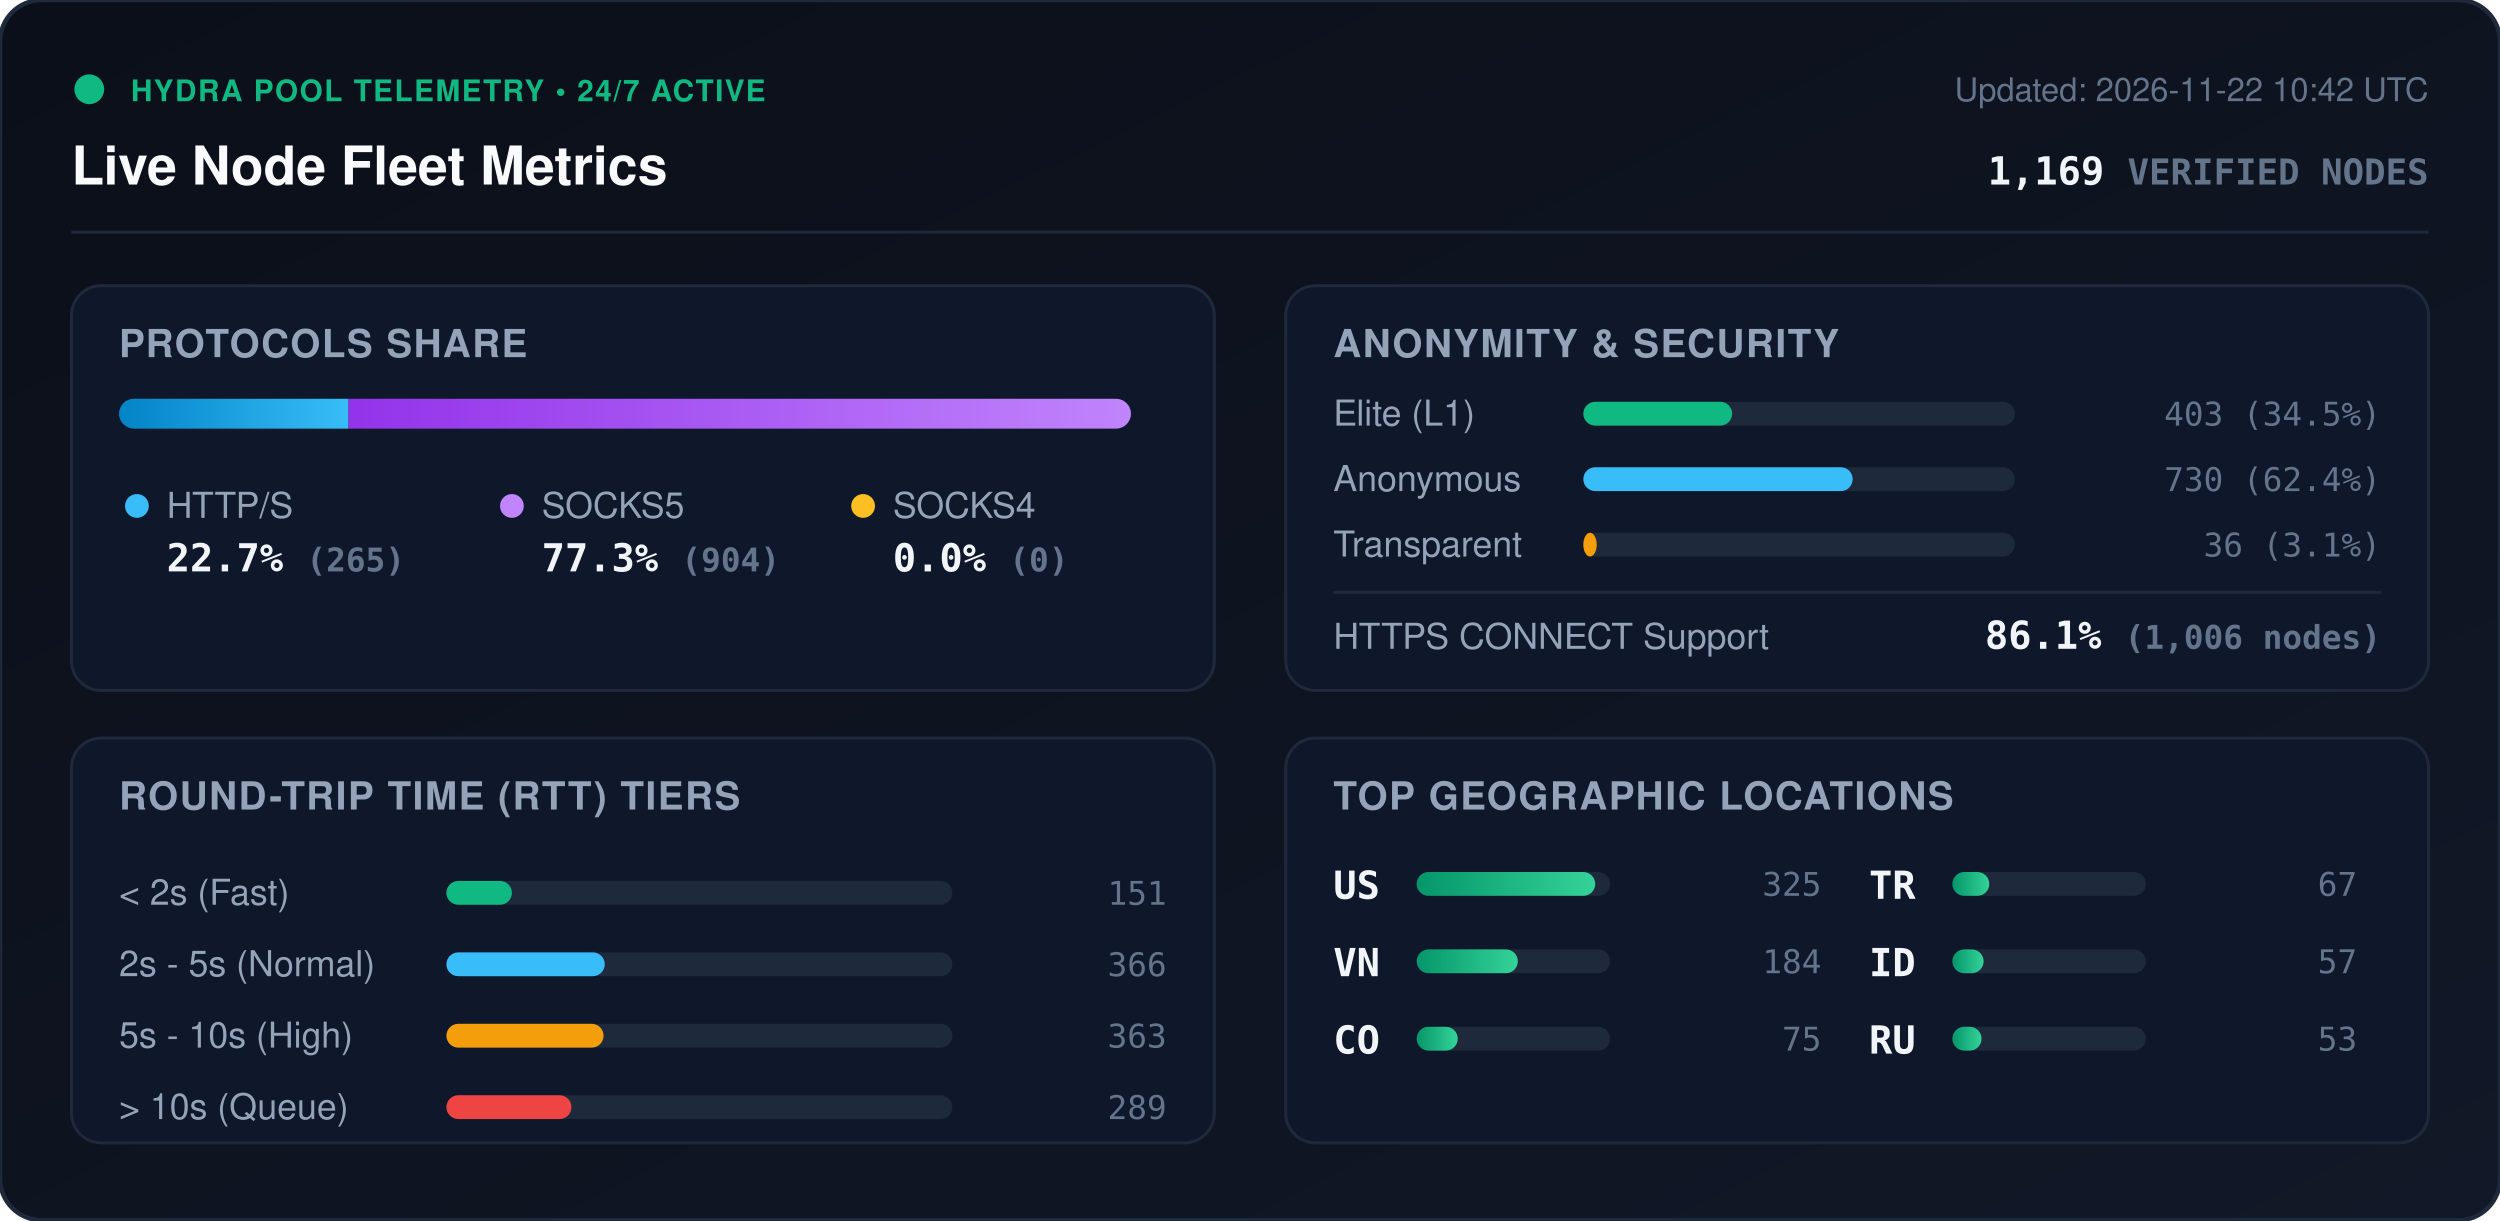
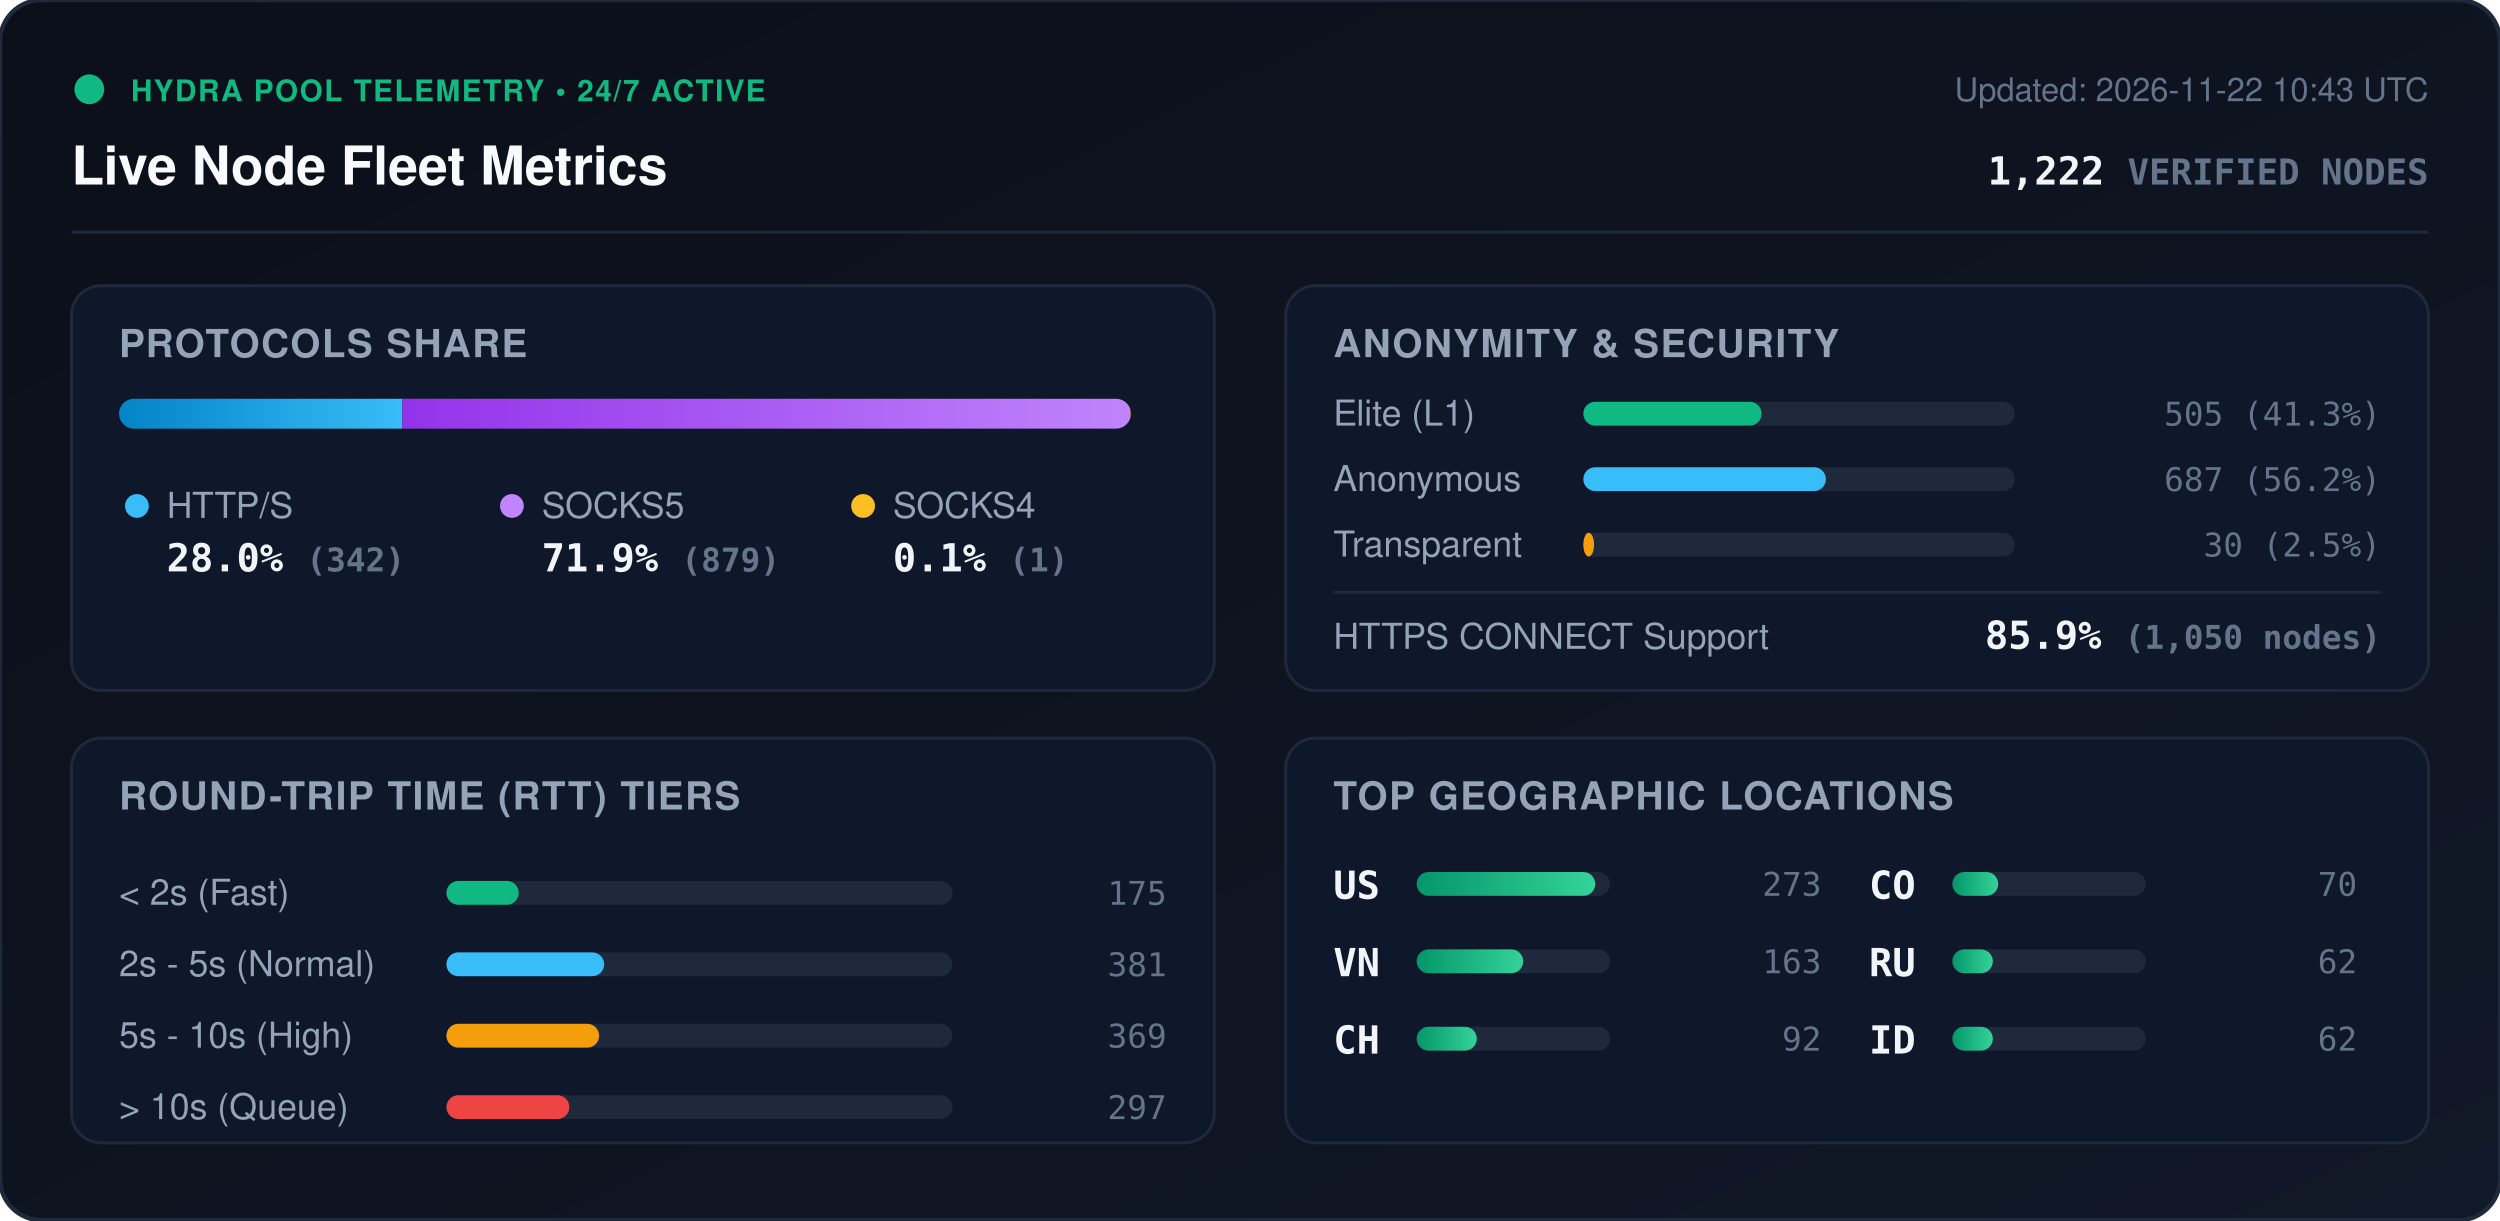
<svg xmlns="http://www.w3.org/2000/svg" viewBox="0 0 840 410" width="840" height="410" style="max-width: 100%; height: auto;">
  <defs>
    <linearGradient id="bg" x1="0%" y1="0%" x2="100%" y2="100%">
      <stop offset="0%" stop-color="#0b0f19" />
      <stop offset="100%" stop-color="#111827" />
    </linearGradient>
    <linearGradient id="bar-http" x1="0%" y1="0%" x2="100%" y2="0%">
      <stop offset="0%" stop-color="#0284c7" />
      <stop offset="100%" stop-color="#38bdf8" />
    </linearGradient>
    <linearGradient id="bar-socks5" x1="0%" y1="0%" x2="100%" y2="0%">
      <stop offset="0%" stop-color="#9333ea" />
      <stop offset="100%" stop-color="#c084fc" />
    </linearGradient>
    <linearGradient id="bar-socks4" x1="0%" y1="0%" x2="100%" y2="0%">
      <stop offset="0%" stop-color="#d97706" />
      <stop offset="100%" stop-color="#fbbf24" />
    </linearGradient>
    <linearGradient id="bar-green" x1="0%" y1="0%" x2="100%" y2="0%">
      <stop offset="0%" stop-color="#059669" />
      <stop offset="100%" stop-color="#34d399" />
    </linearGradient>
    <clipPath id="prog-track-clip">
      <rect width="340.0" height="10" rx="5" />
    </clipPath>
    <style>
      .title { font: 700 18px -apple-system, BlinkMacSystemFont, 'Segoe UI', Helvetica, Arial, sans-serif; fill: #f8fafc; }
      .sub { font: 500 11px -apple-system, BlinkMacSystemFont, 'Segoe UI', Helvetica, Arial, sans-serif; fill: #64748b; }
      .section-hdr { font: 600 13px -apple-system, BlinkMacSystemFont, 'Segoe UI', Helvetica, Arial, sans-serif; fill: #94a3b8; letter-spacing: 0.5px; }
      .metric-val { font: 700 13px -apple-system, BlinkMacSystemFont, 'Segoe UI', Helvetica, Arial, sans-serif; fill: #f1f5f9; }
      .metric-lbl { font: 500 12px -apple-system, BlinkMacSystemFont, 'Segoe UI', Helvetica, Arial, sans-serif; fill: #94a3b8; }
      .badge-txt { font: 700 10px -apple-system, BlinkMacSystemFont, 'Segoe UI', Helvetica, Arial, sans-serif; fill: #10b981; letter-spacing: 0.5px; }
      .mono { font-family: ui-monospace, SFMono-Regular, Menlo, Monaco, Consolas, monospace; }
      .pulse { animation: beacon 2s infinite ease-in-out; }
      @keyframes beacon { 0%, 100% { opacity: 1; } 50% { opacity: 0.35; } }
    </style>
  </defs>
  <rect width="840" height="410" rx="14" fill="url(#bg)" stroke="#1e293b" stroke-width="1.5" />
  <g transform="translate(24, 24)">
    <circle cx="6" cy="6" r="5" fill="#10b981" class="pulse" />
    <text x="20" y="10" class="badge-txt">HYDRA POOL TELEMETRY • 24/7 ACTIVE</text>
    <text x="0" y="38" class="title">Live Node Fleet Metrics</text>
-     <text x="792" y="10" text-anchor="end" class="sub">Updated: 2026-11-22 10:42 UTC</text>
-     <text x="792" y="38" text-anchor="end" class="metric-val mono" fill="#38bdf8">1,169 <tspan font-size="12" fill="#64748b">VERIFIED NODES</tspan>
+     <text x="792" y="10" text-anchor="end" class="sub">Updated: 2026-11-22 10:43 UTC</text>
+     <text x="792" y="38" text-anchor="end" class="metric-val mono" fill="#38bdf8">1,222 <tspan font-size="12" fill="#64748b">VERIFIED NODES</tspan>
    </text>
  </g>
  <line x1="24" y1="78" x2="816" y2="78" stroke="#1e293b" stroke-width="1" />
  <g transform="translate(24, 96)">
    <rect width="384" height="136" rx="10" fill="#0f172a" stroke="#1e293b" />
    <text x="16" y="24" class="section-hdr">PROTOCOLS SHARE</text>
    <g transform="translate(16, 38)">
      <rect width="340.0" height="10" rx="5" fill="#1e293b" />
      <g clip-path="url(#prog-track-clip)">
-         <rect x="0" width="77.1" height="10" fill="url(#bar-http)" />
-         <rect x="77.1" width="262.9" height="10" fill="url(#bar-socks5)" />
-         <rect x="340.0" width="0.0" height="10" fill="url(#bar-socks4)" />
+         <rect x="0" width="95.2" height="10" fill="url(#bar-http)" />
+         <rect x="95.2" width="244.6" height="10" fill="url(#bar-socks5)" />
+         <rect x="339.8" width="0.3" height="10" fill="url(#bar-socks4)" />
      </g>
    </g>
    <g transform="translate(16, 68)">
      <circle cx="6" cy="6" r="4" fill="#38bdf8" />
      <text x="16" y="10" class="metric-lbl">HTTP/S</text>
-       <text x="16" y="28" class="metric-val mono">22.7% <tspan font-size="11" fill="#64748b">(265)</tspan>
+       <text x="16" y="28" class="metric-val mono">28.0% <tspan font-size="11" fill="#64748b">(342)</tspan>
      </text>
      <circle cx="132" cy="6" r="4" fill="#c084fc" />
      <text x="142" y="10" class="metric-lbl">SOCKS5</text>
-       <text x="142" y="28" class="metric-val mono">77.3% <tspan font-size="11" fill="#64748b">(904)</tspan>
+       <text x="142" y="28" class="metric-val mono">71.9% <tspan font-size="11" fill="#64748b">(879)</tspan>
      </text>
      <circle cx="250" cy="6" r="4" fill="#fbbf24" />
      <text x="260" y="10" class="metric-lbl">SOCKS4</text>
-       <text x="260" y="28" class="metric-val mono">0.0% <tspan font-size="11" fill="#64748b">(0)</tspan>
+       <text x="260" y="28" class="metric-val mono">0.1% <tspan font-size="11" fill="#64748b">(1)</tspan>
      </text>
    </g>
  </g>
  <g transform="translate(432, 96)">
    <rect width="384" height="136" rx="10" fill="#0f172a" stroke="#1e293b" />
    <text x="16" y="24" class="section-hdr">ANONYMITY &amp; SECURITY</text>
    <text x="16" y="47" class="metric-lbl">Elite (L1)</text>
    <rect x="100" y="39" width="145.0" height="8" rx="4" fill="#1e293b" />
-     <rect x="100" y="39" width="50.0" height="8" rx="4" fill="#10b981" />
-     <text x="368" y="47" text-anchor="end" class="mono sub" fill="#e2e8f0">403 (34.5%)</text>
+     <rect x="100" y="39" width="59.9" height="8" rx="4" fill="#10b981" />
+     <text x="368" y="47" text-anchor="end" class="mono sub" fill="#e2e8f0">505 (41.3%)</text>
    <text x="16" y="69" class="metric-lbl">Anonymous</text>
    <rect x="100" y="61" width="145.0" height="8" rx="4" fill="#1e293b" />
-     <rect x="100" y="61" width="90.5" height="8" rx="4" fill="#38bdf8" />
-     <text x="368" y="69" text-anchor="end" class="mono sub" fill="#e2e8f0">730 (62.4%)</text>
+     <rect x="100" y="61" width="81.5" height="8" rx="4" fill="#38bdf8" />
+     <text x="368" y="69" text-anchor="end" class="mono sub" fill="#e2e8f0">687 (56.2%)</text>
    <text x="16" y="91" class="metric-lbl">Transparent</text>
    <rect x="100" y="83" width="145.0" height="8" rx="4" fill="#1e293b" />
-     <rect x="100" y="83" width="4.5" height="8" rx="4" fill="#f59e0b" />
-     <text x="368" y="91" text-anchor="end" class="mono sub" fill="#e2e8f0">36 (3.1%)</text>
+     <rect x="100" y="83" width="3.6" height="8" rx="4" fill="#f59e0b" />
+     <text x="368" y="91" text-anchor="end" class="mono sub" fill="#e2e8f0">30 (2.5%)</text>
    <line x1="16" y1="103" x2="368" y2="103" stroke="#1e293b" stroke-width="1" />
    <text x="16" y="122" class="metric-lbl">HTTPS CONNECT Support</text>
-     <text x="368" y="122" text-anchor="end" class="metric-val mono" fill="#34d399">86.1% <tspan font-size="11" fill="#64748b">(1,006 nodes)</tspan>
+     <text x="368" y="122" text-anchor="end" class="metric-val mono" fill="#34d399">85.9% <tspan font-size="11" fill="#64748b">(1,050 nodes)</tspan>
    </text>
  </g>
  <g transform="translate(24, 248)">
    <rect width="384" height="136" rx="10" fill="#0f172a" stroke="#1e293b" />
    <text x="16" y="24" class="section-hdr">ROUND-TRIP TIME (RTT) TIERS</text>
    <g transform="translate(16, 42)">
      <text x="0" y="14" class="metric-lbl">&lt; 2s (Fast)</text>
      <rect x="110" y="6" width="170" height="8" rx="4" fill="#1e293b" />
-       <rect x="110" y="6" width="22.0" height="8" rx="4" fill="#10b981" />
-       <text x="352" y="14" text-anchor="end" class="mono sub">151</text>
+       <rect x="110" y="6" width="24.3" height="8" rx="4" fill="#10b981" />
+       <text x="352" y="14" text-anchor="end" class="mono sub">175</text>
      <text x="0" y="38" class="metric-lbl">2s - 5s (Normal)</text>
      <rect x="110" y="30" width="170" height="8" rx="4" fill="#1e293b" />
-       <rect x="110" y="30" width="53.2" height="8" rx="4" fill="#38bdf8" />
-       <text x="352" y="38" text-anchor="end" class="mono sub">366</text>
+       <rect x="110" y="30" width="53.0" height="8" rx="4" fill="#38bdf8" />
+       <text x="352" y="38" text-anchor="end" class="mono sub">381</text>
      <text x="0" y="62" class="metric-lbl">5s - 10s (High)</text>
      <rect x="110" y="54" width="170" height="8" rx="4" fill="#1e293b" />
-       <rect x="110" y="54" width="52.8" height="8" rx="4" fill="#f59e0b" />
-       <text x="352" y="62" text-anchor="end" class="mono sub">363</text>
+       <rect x="110" y="54" width="51.3" height="8" rx="4" fill="#f59e0b" />
+       <text x="352" y="62" text-anchor="end" class="mono sub">369</text>
      <text x="0" y="86" class="metric-lbl">&gt; 10s (Queue)</text>
      <rect x="110" y="78" width="170" height="8" rx="4" fill="#1e293b" />
-       <rect x="110" y="78" width="42.0" height="8" rx="4" fill="#ef4444" />
-       <text x="352" y="86" text-anchor="end" class="mono sub">289</text>
+       <rect x="110" y="78" width="41.3" height="8" rx="4" fill="#ef4444" />
+       <text x="352" y="86" text-anchor="end" class="mono sub">297</text>
    </g>
  </g>
  <g transform="translate(432, 248)">
    <rect width="384" height="136" rx="10" fill="#0f172a" stroke="#1e293b" />
    <text x="16" y="24" class="section-hdr">TOP GEOGRAPHIC LOCATIONS</text>
    <g transform="translate(16, 42)">
      <g transform="translate(0, 0)">
        <text x="0" y="12" class="mono metric-val" font-size="12">US</text>
        <rect x="28" y="3" width="65" height="8" rx="4" fill="#1e293b" />
        <rect x="28" y="3" width="60.0" height="8" rx="4" fill="url(#bar-green)" />
-         <text x="164" y="11" text-anchor="end" class="mono sub">325</text>
+         <text x="164" y="11" text-anchor="end" class="mono sub">273</text>
      </g>
      <g transform="translate(0, 26)">
        <text x="0" y="12" class="mono metric-val" font-size="12">VN</text>
        <rect x="28" y="3" width="65" height="8" rx="4" fill="#1e293b" />
-         <rect x="28" y="3" width="34.0" height="8" rx="4" fill="url(#bar-green)" />
-         <text x="164" y="11" text-anchor="end" class="mono sub">184</text>
+         <rect x="28" y="3" width="35.8" height="8" rx="4" fill="url(#bar-green)" />
+         <text x="164" y="11" text-anchor="end" class="mono sub">163</text>
      </g>
      <g transform="translate(0, 52)">
+         <text x="0" y="12" class="mono metric-val" font-size="12">CH</text>
+         <rect x="28" y="3" width="65" height="8" rx="4" fill="#1e293b" />
+         <rect x="28" y="3" width="20.2" height="8" rx="4" fill="url(#bar-green)" />
+         <text x="164" y="11" text-anchor="end" class="mono sub">92</text>
+       </g>
+       <g transform="translate(180, 0)">
        <text x="0" y="12" class="mono metric-val" font-size="12">CO</text>
        <rect x="28" y="3" width="65" height="8" rx="4" fill="#1e293b" />
-         <rect x="28" y="3" width="13.8" height="8" rx="4" fill="url(#bar-green)" />
-         <text x="164" y="11" text-anchor="end" class="mono sub">75</text>
-       </g>
-       <g transform="translate(180, 0)">
-         <text x="0" y="12" class="mono metric-val" font-size="12">TR</text>
-         <rect x="28" y="3" width="65" height="8" rx="4" fill="#1e293b" />
-         <rect x="28" y="3" width="12.4" height="8" rx="4" fill="url(#bar-green)" />
-         <text x="164" y="11" text-anchor="end" class="mono sub">67</text>
+         <rect x="28" y="3" width="15.4" height="8" rx="4" fill="url(#bar-green)" />
+         <text x="164" y="11" text-anchor="end" class="mono sub">70</text>
      </g>
      <g transform="translate(180, 26)">
+         <text x="0" y="12" class="mono metric-val" font-size="12">RU</text>
+         <rect x="28" y="3" width="65" height="8" rx="4" fill="#1e293b" />
+         <rect x="28" y="3" width="13.6" height="8" rx="4" fill="url(#bar-green)" />
+         <text x="164" y="11" text-anchor="end" class="mono sub">62</text>
+       </g>
+       <g transform="translate(180, 52)">
        <text x="0" y="12" class="mono metric-val" font-size="12">ID</text>
        <rect x="28" y="3" width="65" height="8" rx="4" fill="#1e293b" />
-         <rect x="28" y="3" width="10.5" height="8" rx="4" fill="url(#bar-green)" />
-         <text x="164" y="11" text-anchor="end" class="mono sub">57</text>
-       </g>
-       <g transform="translate(180, 52)">
-         <text x="0" y="12" class="mono metric-val" font-size="12">RU</text>
-         <rect x="28" y="3" width="65" height="8" rx="4" fill="#1e293b" />
-         <rect x="28" y="3" width="9.8" height="8" rx="4" fill="url(#bar-green)" />
-         <text x="164" y="11" text-anchor="end" class="mono sub">53</text>
+         <rect x="28" y="3" width="13.6" height="8" rx="4" fill="url(#bar-green)" />
+         <text x="164" y="11" text-anchor="end" class="mono sub">62</text>
      </g>
    </g>
  </g>
</svg>
